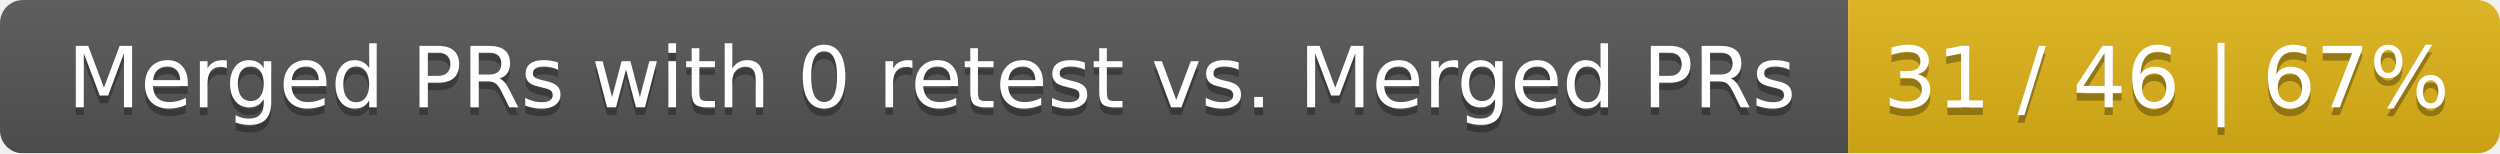
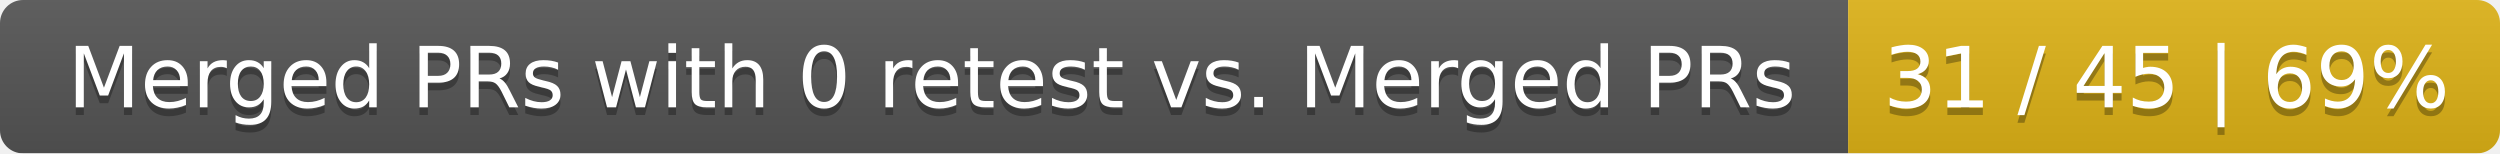
<svg xmlns="http://www.w3.org/2000/svg" width="326" height="20">
  <linearGradient id="smooth" x2="0" y2="100%">
    <stop offset="0" stop-color="#bbb" stop-opacity=".1" />
    <stop offset="1" stop-opacity=".1" />
  </linearGradient>
  <mask id="round">
    <rect width="326" height="20" rx="3" fill="#fff" />
  </mask>
  <g mask="url(#round)">
    <rect width="241" height="20" fill="#555" />
    <rect x="241" width="85" height="20" fill="#dfb317" />
    <rect width="326" height="20" fill="url(#smooth)" />
  </g>
  <g fill="#fff" text-anchor="middle" font-family="DejaVu Sans,Verdana,Geneva,sans-serif" font-size="11">
    <text x="121.5" y="15" fill="#010101" fill-opacity=".3">Merged PRs with 0 retest vs. Merged PRs</text>
    <text x="121.5" y="14">Merged PRs with 0 retest vs. Merged PRs</text>
-     <text x="282.5" y="15" fill="#010101" fill-opacity=".3">31 / 46 | 67%</text>
-     <text x="282.5" y="14">31 / 46 | 67%</text>
+     <text x="282.5" y="15" fill="#010101" fill-opacity=".3">31 / 45 | 69%</text>
+     <text x="282.5" y="14">31 / 45 | 69%</text>
  </g>
</svg>
